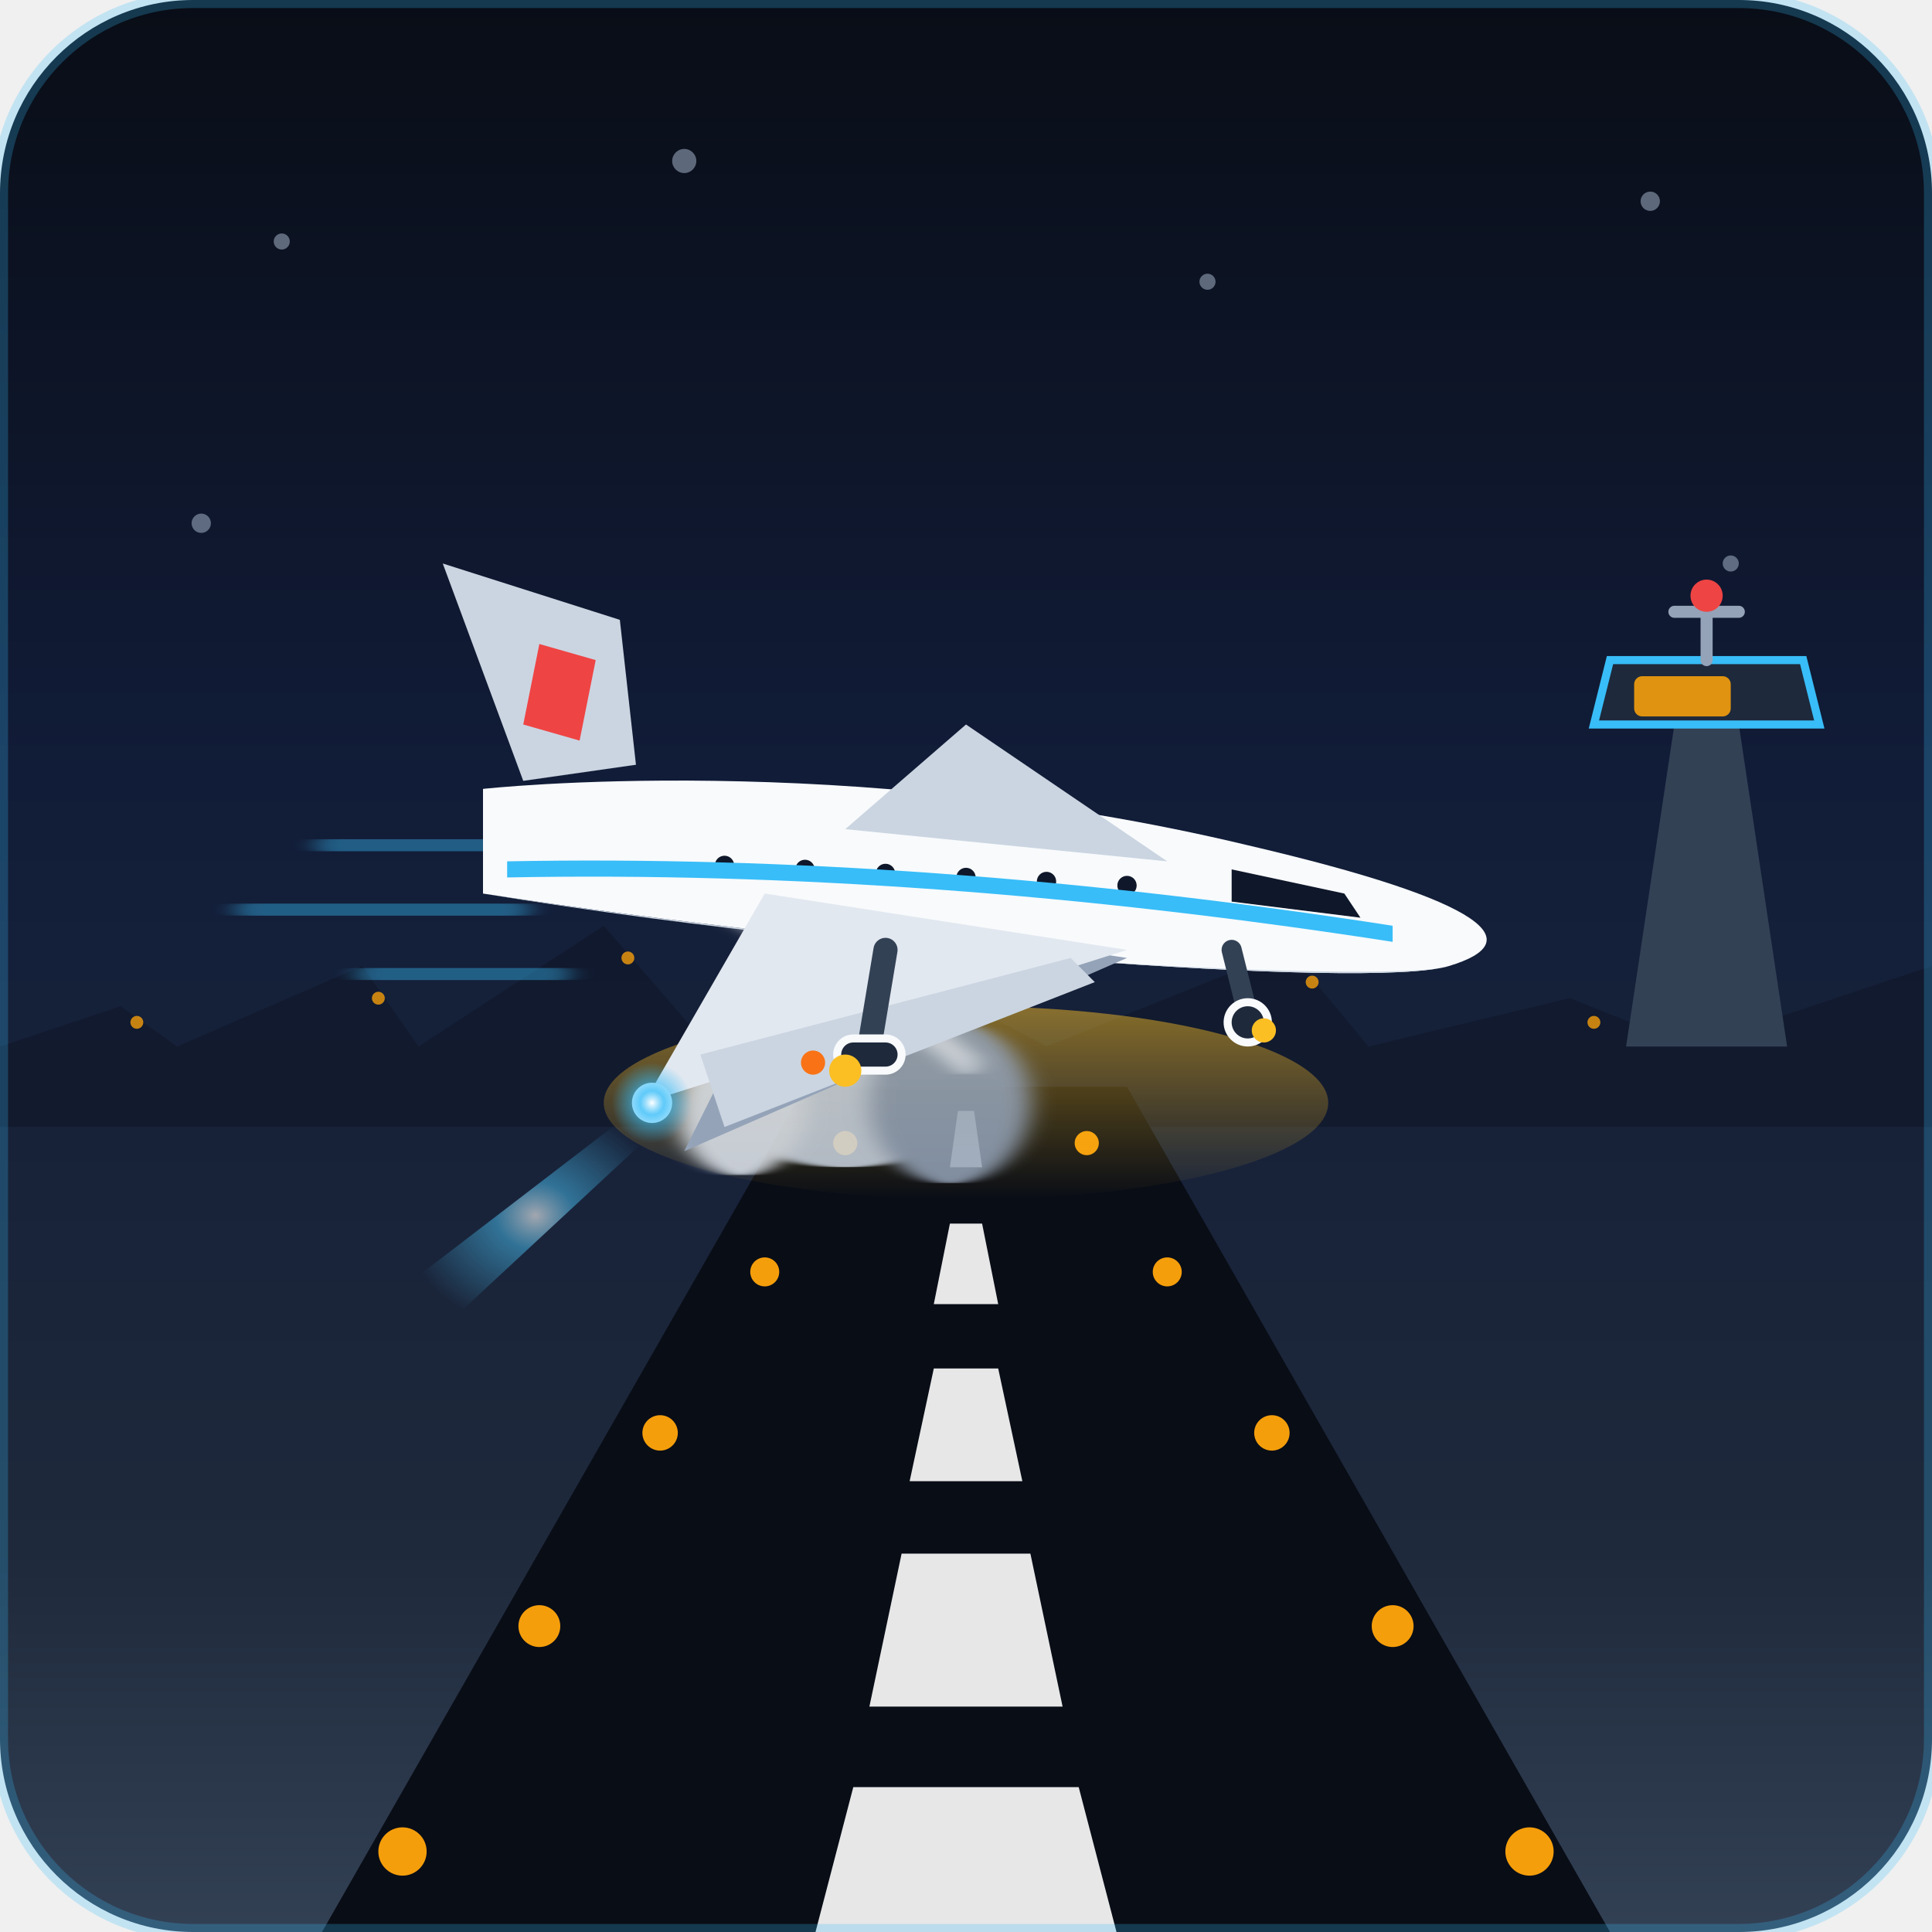
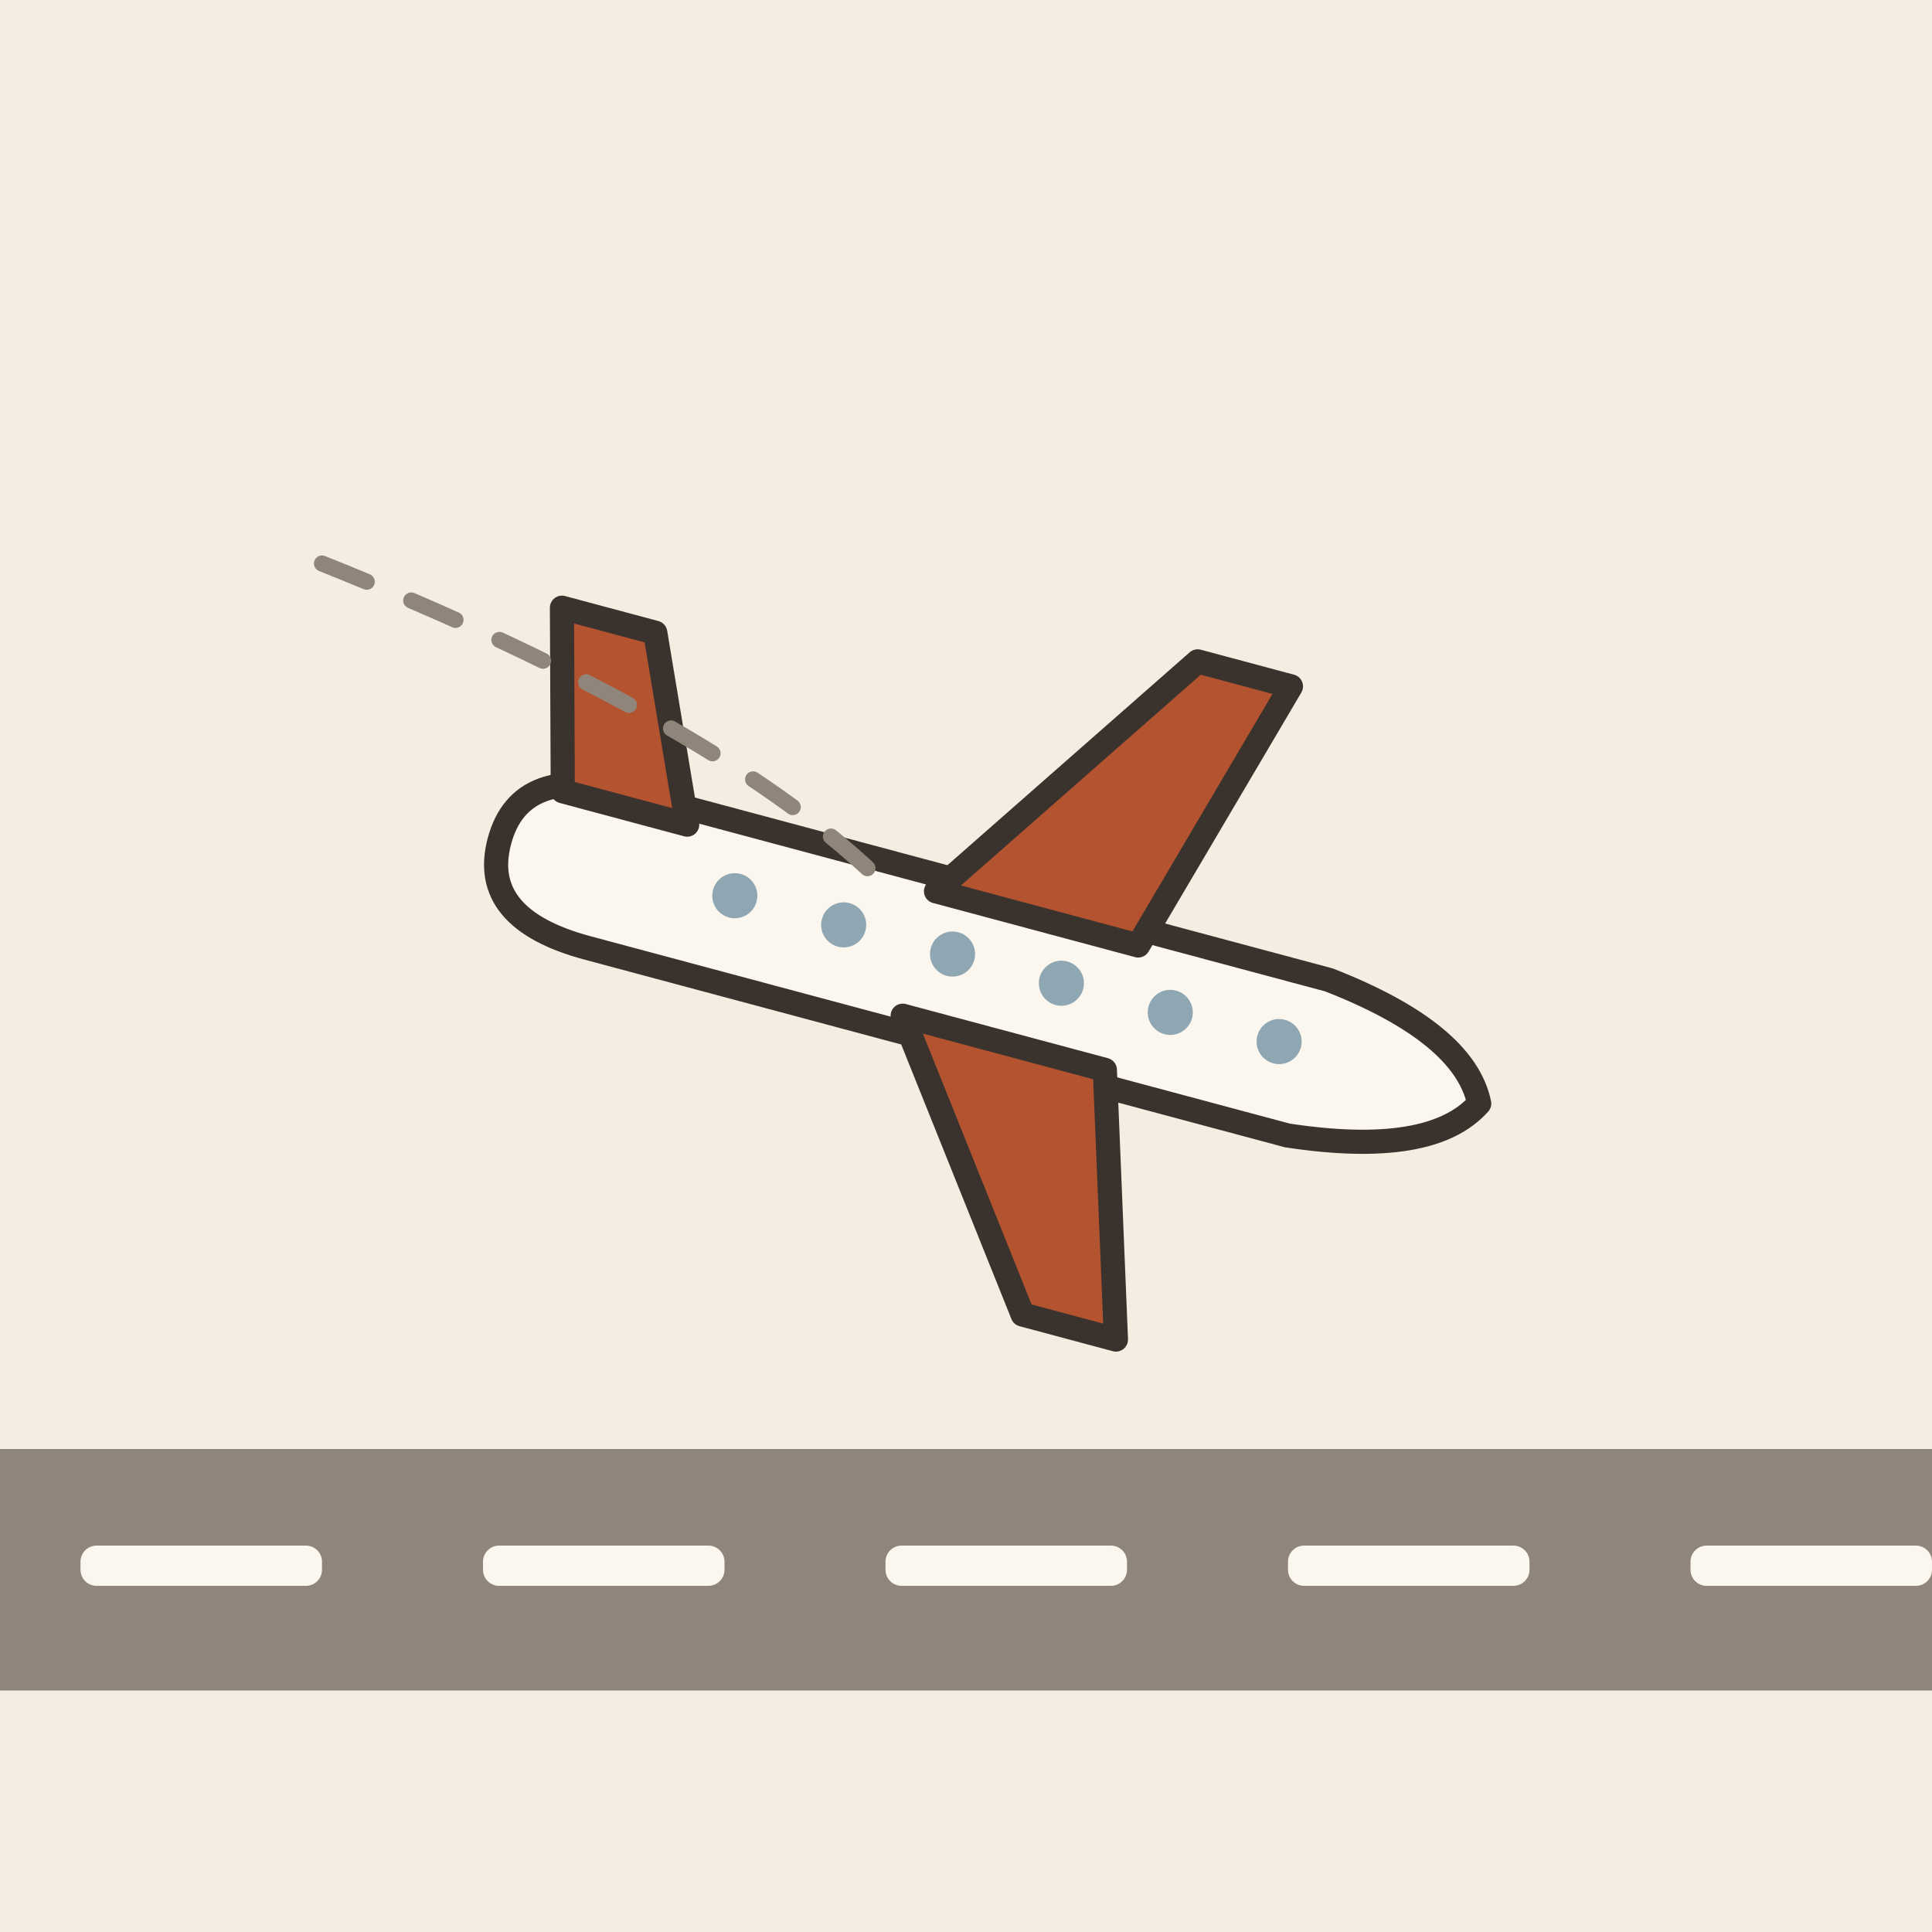
- <svg xmlns="http://www.w3.org/2000/svg" viewBox="0 0 240 240" width="100%" height="100%">
-   <defs>
-     <linearGradient id="skyGrad" x1="0%" y1="0%" x2="0%" y2="100%">
-       <stop offset="0%" stop-color="#090d16" />
-       <stop offset="40%" stop-color="#111c38" />
-       <stop offset="80%" stop-color="#1e293b" />
-       <stop offset="100%" stop-color="#334155" />
-     </linearGradient>
-     <linearGradient id="runwayGlow" x1="0%" y1="0%" x2="0%" y2="100%">
-       <stop offset="0%" stop-color="#fbbf24" stop-opacity="0.5" />
-       <stop offset="100%" stop-color="#fbbf24" stop-opacity="0" />
-     </linearGradient>
-     <radialGradient id="lightGlow" cx="50%" cy="50%" r="50%">
-       <stop offset="0%" stop-color="#ffffff" stop-opacity="1" />
-       <stop offset="30%" stop-color="#38bdf8" stop-opacity="0.8" />
-       <stop offset="100%" stop-color="#38bdf8" stop-opacity="0" />
-     </radialGradient>
-     <filter id="motionBlur" x="-20%" y="-20%" width="140%" height="140%">
-       <feGaussianBlur stdDeviation="1.5, 0" />
-     </filter>
-   </defs>
-   <rect width="240" height="240" rx="24" fill="url(#skyGrad)" />
-   <g fill="#94a3b8" opacity="0.6">
-     <circle cx="35" cy="30" r="1" />
-     <circle cx="85" cy="20" r="1.5" />
-     <circle cx="150" cy="35" r="1" />
-     <circle cx="205" cy="25" r="1.2" />
-     <circle cx="25" cy="65" r="1.2" />
-     <circle cx="215" cy="70" r="1" />
+ <svg xmlns="http://www.w3.org/2000/svg" viewBox="0 0 240 240" data-style="editorial">
+   <rect width="240" height="240" fill="#F4EDE2" />
+   <rect x="0" y="180" width="240" height="30" rx="0" fill="#8F857A" />
+   <rect x="10" y="192" width="30" height="5" rx="2" fill="#FBF6EE" />
+   <rect x="60" y="192" width="30" height="5" rx="2" fill="#FBF6EE" />
+   <rect x="110" y="192" width="30" height="5" rx="2" fill="#FBF6EE" />
+   <rect x="160" y="192" width="30" height="5" rx="2" fill="#FBF6EE" />
+   <rect x="210" y="192" width="30" height="5" rx="2" fill="#FBF6EE" />
+   <g transform="translate(120 120) rotate(15)">
+     <path d="M-60 0Q-60 -10 -46 -10L44 -10Q62 -8 66 0Q62 8 44 10L-46 10Q-60 10 -60 0Z" fill="#FBF6EE" stroke="#3A332D" stroke-width="3" stroke-linecap="round" stroke-linejoin="round" />
+     <path d="M-6 -8L18 -44L30 -44L20 -8Z" fill="#B4532F" stroke="#3A332D" stroke-width="3" stroke-linecap="round" stroke-linejoin="round" />
+     <path d="M-6 8L18 40L30 40L20 8Z" fill="#B4532F" stroke="#3A332D" stroke-width="3" stroke-linecap="round" stroke-linejoin="round" />
+     <path d="M-54 -8L-60 -30L-48 -30L-38 -8Z" fill="#B4532F" stroke="#3A332D" stroke-width="3" stroke-linecap="round" stroke-linejoin="round" />
+     <circle cx="-30" cy="-1" r="2.8" fill="#8FA7B3" />
+     <circle cx="-16" cy="-1" r="2.8" fill="#8FA7B3" />
+     <circle cx="-2" cy="-1" r="2.8" fill="#8FA7B3" />
+     <circle cx="12" cy="-1" r="2.8" fill="#8FA7B3" />
+     <circle cx="26" cy="-1" r="2.8" fill="#8FA7B3" />
+     <circle cx="40" cy="-1" r="2.8" fill="#8FA7B3" />
  </g>
-   <path d="M0 130 L15 125 L22 130 L45 120 L52 130 L75 115 L88 130 L115 122 L130 130 L160 118 L170 130 L195 124 L210 130 L240 120 L240 140 L0 140 Z" fill="#0f172a" opacity="0.7" />
-   <g fill="#f59e0b" opacity="0.8">
-     <circle cx="17" cy="127" r="0.8" />
-     <circle cx="47" cy="124" r="0.8" />
-     <circle cx="78" cy="119" r="0.8" />
-     <circle cx="118" cy="125" r="0.8" />
-     <circle cx="163" cy="122" r="0.8" />
-     <circle cx="198" cy="127" r="0.8" />
-   </g>
-   <g transform="translate(190, 80)">
-     <path d="M12 50 L18 10 L26 10 L32 50 Z" fill="#334155" />
-     <path d="M8 10 L36 10 L34 2 L10 2 Z" fill="#1e293b" stroke="#38bdf8" stroke-width="1" />
-     <rect x="13" y="4" width="12" height="5" fill="#f59e0b" rx="1" opacity="0.9" />
-     <path d="M22 2 L22 -4 M18 -4 L26 -4" stroke="#94a3b8" stroke-width="1.5" stroke-linecap="round" />
-     <circle cx="22" cy="-6" r="2" fill="#ef4444" />
-   </g>
-   <polygon points="40,240 100,135 140,135 200,240" fill="#090d16" />
-   <g fill="#f59e0b">
-     <circle cx="105" cy="142" r="1.5" />
-     <circle cx="95" cy="158" r="1.8" />
-     <circle cx="82" cy="178" r="2.2" />
-     <circle cx="67" cy="202" r="2.6" />
-     <circle cx="50" cy="230" r="3" />
-     <circle cx="135" cy="142" r="1.5" />
-     <circle cx="145" cy="158" r="1.8" />
-     <circle cx="158" cy="178" r="2.2" />
-     <circle cx="173" cy="202" r="2.6" />
-     <circle cx="190" cy="230" r="3" />
-   </g>
-   <polygon points="119,138 121,138 122,145 118,145" fill="#ffffff" opacity="0.9" />
-   <polygon points="118,152 122,152 124,162 116,162" fill="#ffffff" opacity="0.9" />
-   <polygon points="116,170 124,170 127,184 113,184" fill="#ffffff" opacity="0.9" />
-   <polygon points="112,193 128,193 132,212 108,212" fill="#ffffff" opacity="0.9" />
-   <polygon points="106,222 134,222 140,245 100,245" fill="#ffffff" opacity="0.9" />
-   <ellipse cx="120" cy="137" rx="45" ry="12" fill="url(#runwayGlow)" />
-   <g opacity="0.85">
-     <ellipse cx="105" cy="139" rx="14" ry="6" fill="#cbd5e1" filter="url(#motionBlur)" />
-     <circle cx="92" cy="138" r="8" fill="#e2e8f0" filter="url(#motionBlur)" />
-     <circle cx="118" cy="137" r="10" fill="#94a3b8" filter="url(#motionBlur)" />
-   </g>
-   <g transform="translate(15, -5)">
-     <g stroke="#38bdf8" stroke-width="1.5" stroke-linecap="round" opacity="0.4" filter="url(#motionBlur)">
-       <line x1="25" y1="110" x2="60" y2="110" />
-       <line x1="15" y1="118" x2="50" y2="118" />
-       <line x1="30" y1="126" x2="55" y2="126" />
-     </g>
-     <path d="M 68 114 Q 90 125 105 137" stroke="#ffffff" stroke-width="3" stroke-linecap="round" fill="none" opacity="0.5" filter="url(#motionBlur)" />
-     <path d="M 50 102 L 40 75 L 62 82 L 64 100 Z" fill="#cbd5e1" />
-     <path d="M 52 85 L 59 87 L 57 97 L 50 95 Z" fill="#ef4444" />
-     <path d="M 45 103 C 45 103, 90 98, 140 110 C 170 117, 175 122, 165 125 C 155 128, 90 123, 45 116 Z" fill="#f8fafc" />
-     <path d="M 45 116 C 90 123, 155 128, 165 125 C 160 127, 100 125, 45 116 Z" fill="#cbd5e1" />
-     <path d="M 138 113 L 152 116 L 154 119 L 138 117 Z" fill="#0f172a" />
-     <g fill="#0f172a">
-       <circle cx="125" cy="115" r="1.2" />
-       <circle cx="115" cy="114.5" r="1.2" />
-       <circle cx="105" cy="114" r="1.2" />
-       <circle cx="95" cy="113.5" r="1.2" />
-       <circle cx="85" cy="113" r="1.2" />
-       <circle cx="75" cy="112.5" r="1.2" />
-     </g>
-     <path d="M 48 112 Q 100 111 158 120 L 158 122 Q 100 113 48 114 Z" fill="#38bdf8" />
-     <path d="M 85 118 L 125 124 L 70 148 Z" fill="#94a3b8" />
-     <path d="M 80 116 L 125 123 L 65 142 Z" fill="#e2e8f0" />
-     <path d="M 72 136 L 118 124 L 121 127 L 75 145 Z" fill="#cbd5e1" />
-     <g transform="translate(138, 123)">
-       <line x1="0" y1="0" x2="2" y2="8" stroke="#334155" stroke-width="2.5" stroke-linecap="round" />
-       <circle cx="2" cy="9" r="2.5" fill="#1e293b" stroke="#f8fafc" stroke-width="1" />
-       <circle cx="4" cy="10" r="1.5" fill="#fbbf24" />
-     </g>
-     <g transform="translate(95, 123)">
-       <line x1="0" y1="0" x2="-2" y2="12" stroke="#334155" stroke-width="3" stroke-linecap="round" />
-       <rect x="-6" y="11" width="8" height="4" rx="2" fill="#1e293b" stroke="#f8fafc" stroke-width="1" />
-       <circle cx="-5" cy="15" r="2" fill="#fbbf24" />
-       <circle cx="-9" cy="14" r="1.5" fill="#f97316" />
-     </g>
-     <path d="M 90 108 L 130 112 L 105 95 Z" fill="#cbd5e1" />
-     <polygon points="65,142 35,165 40,170 68,144" fill="url(#lightGlow)" opacity="0.6" style="mix-blend-mode: screen;" />
-     <circle cx="66" cy="142" r="2.5" fill="#ffffff" />
-     <circle cx="66" cy="142" r="5" fill="url(#lightGlow)" />
-   </g>
-   <rect x="0" y="0" width="240" height="240" rx="24" fill="none" stroke="#38bdf8" stroke-width="2" opacity="0.25" />
+   <path d="M40 70Q90 90 110 110" fill="none" stroke="#8F857A" stroke-width="2" stroke-linecap="round" stroke-linejoin="round" stroke-dasharray="6 6" />
</svg>
